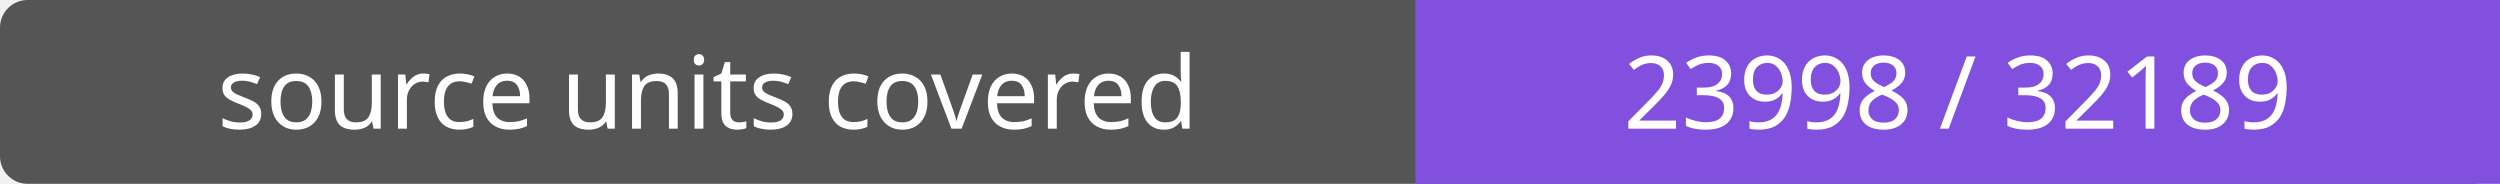
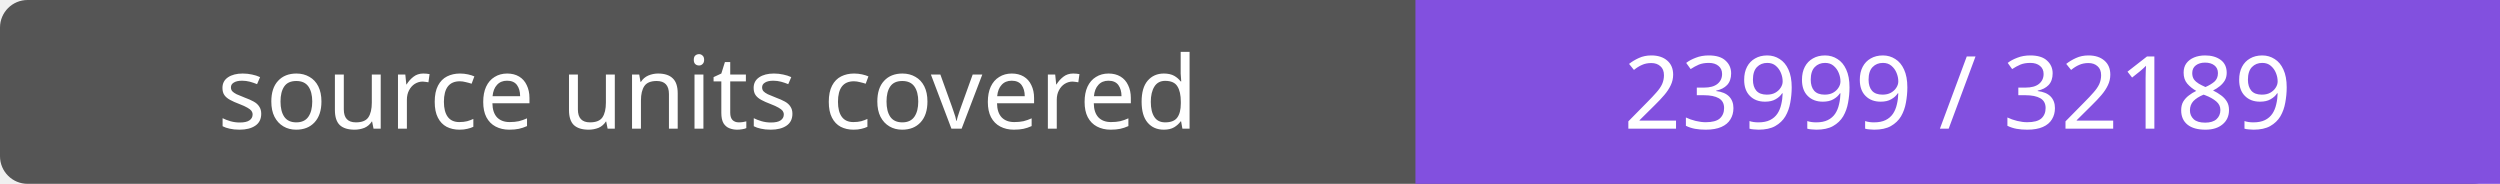
- <svg xmlns="http://www.w3.org/2000/svg" width="272" height="20" role="img" aria-label="source units covered: 23998 / 32189">
+ <svg xmlns="http://www.w3.org/2000/svg" width="272" height="20" role="img" aria-label="source units covered: 23999 / 32189">
  <rect width="272" height="20" rx="3" fill="#555" />
  <path fill="#8250df" d="M154 0h118v20H154z" />
  <g fill="#fff" text-anchor="middle" font-family="Verdana,sans-serif" font-size="11">
    <text x="77.0" y="14">source units covered</text>
-     <text x="213.0" y="14">23998 / 32189</text>
+     <text x="213.0" y="14">23999 / 32189</text>
  </g>
</svg>
